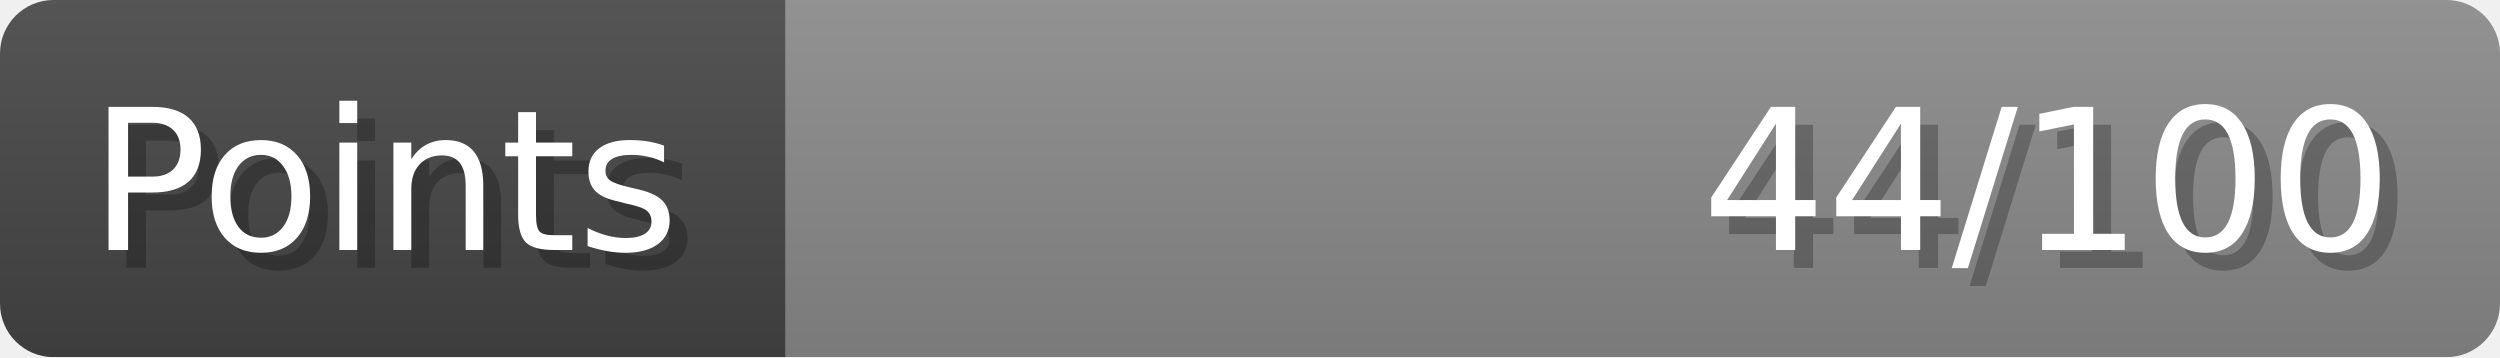
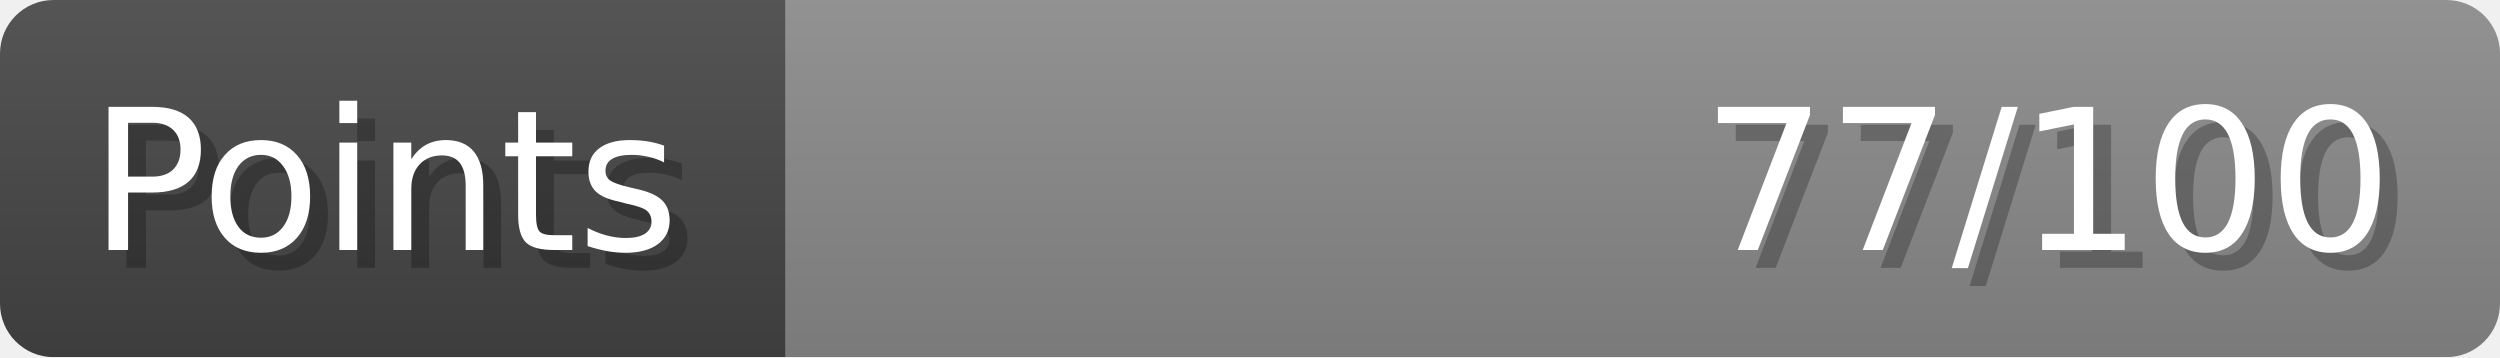
- <svg xmlns="http://www.w3.org/2000/svg" width="140px" height="20px" role="img" aria-label="Points: 44/100">
+ <svg xmlns="http://www.w3.org/2000/svg" width="140px" height="20px" role="img" aria-label="Points: 77/100">
  <linearGradient id="a" x2="0" y2="100%">
    <stop offset="0" stop-opacity=".1" stop-color="#EEE" />
    <stop offset="1" stop-opacity=".1" />
  </linearGradient>
  <mask id="m">
    <rect width="100%" height="100%" rx="3" fill="#FFF" />
  </mask>
  <g mask="url(#m)">
    <rect x="0" y="0" width="44" height="20" fill="#444" />
    <svg x="44" y="0" width="96" height="20">
      <rect width="100%" height="100%" fill="#888888" />
      <rect width="0%" height="100%" fill="#33CC11" transform="">
-         <animate attributeName="width" begin="0.5s" dur="600ms" from="0%" to="44%" repeatCount="1" fill="freeze" calcMode="spline" keyTimes="0; 1" keySplines="0.3, 0.61, 0.355, 1" />
+         <animate attributeName="width" begin="0.5s" dur="600ms" from="0%" to="77%" repeatCount="1" fill="freeze" calcMode="spline" keyTimes="0; 1" keySplines="0.3, 0.61, 0.355, 1" />
      </rect>
    </svg>
    <rect width="140" height="20" fill="url(#a)" />
  </g>
  <g aria-hidden="true" font-size="11" font-family="Verdana, DejaVu Sans, sans-serif" fill="#FFFFFF">
    <text x="6" y="15" fill="#000" opacity="0.25">Points</text>
    <text x="5" y="14">Points</text>
-     <text x="135" y="15" fill="#000" opacity="0.25" text-anchor="end">44/100</text>
-     <text x="134" y="14" text-anchor="end">44/100</text>
+     <text x="135" y="15" fill="#000" opacity="0.25" text-anchor="end">77/100</text>
+     <text x="134" y="14" text-anchor="end">77/100</text>
  </g>
</svg>
